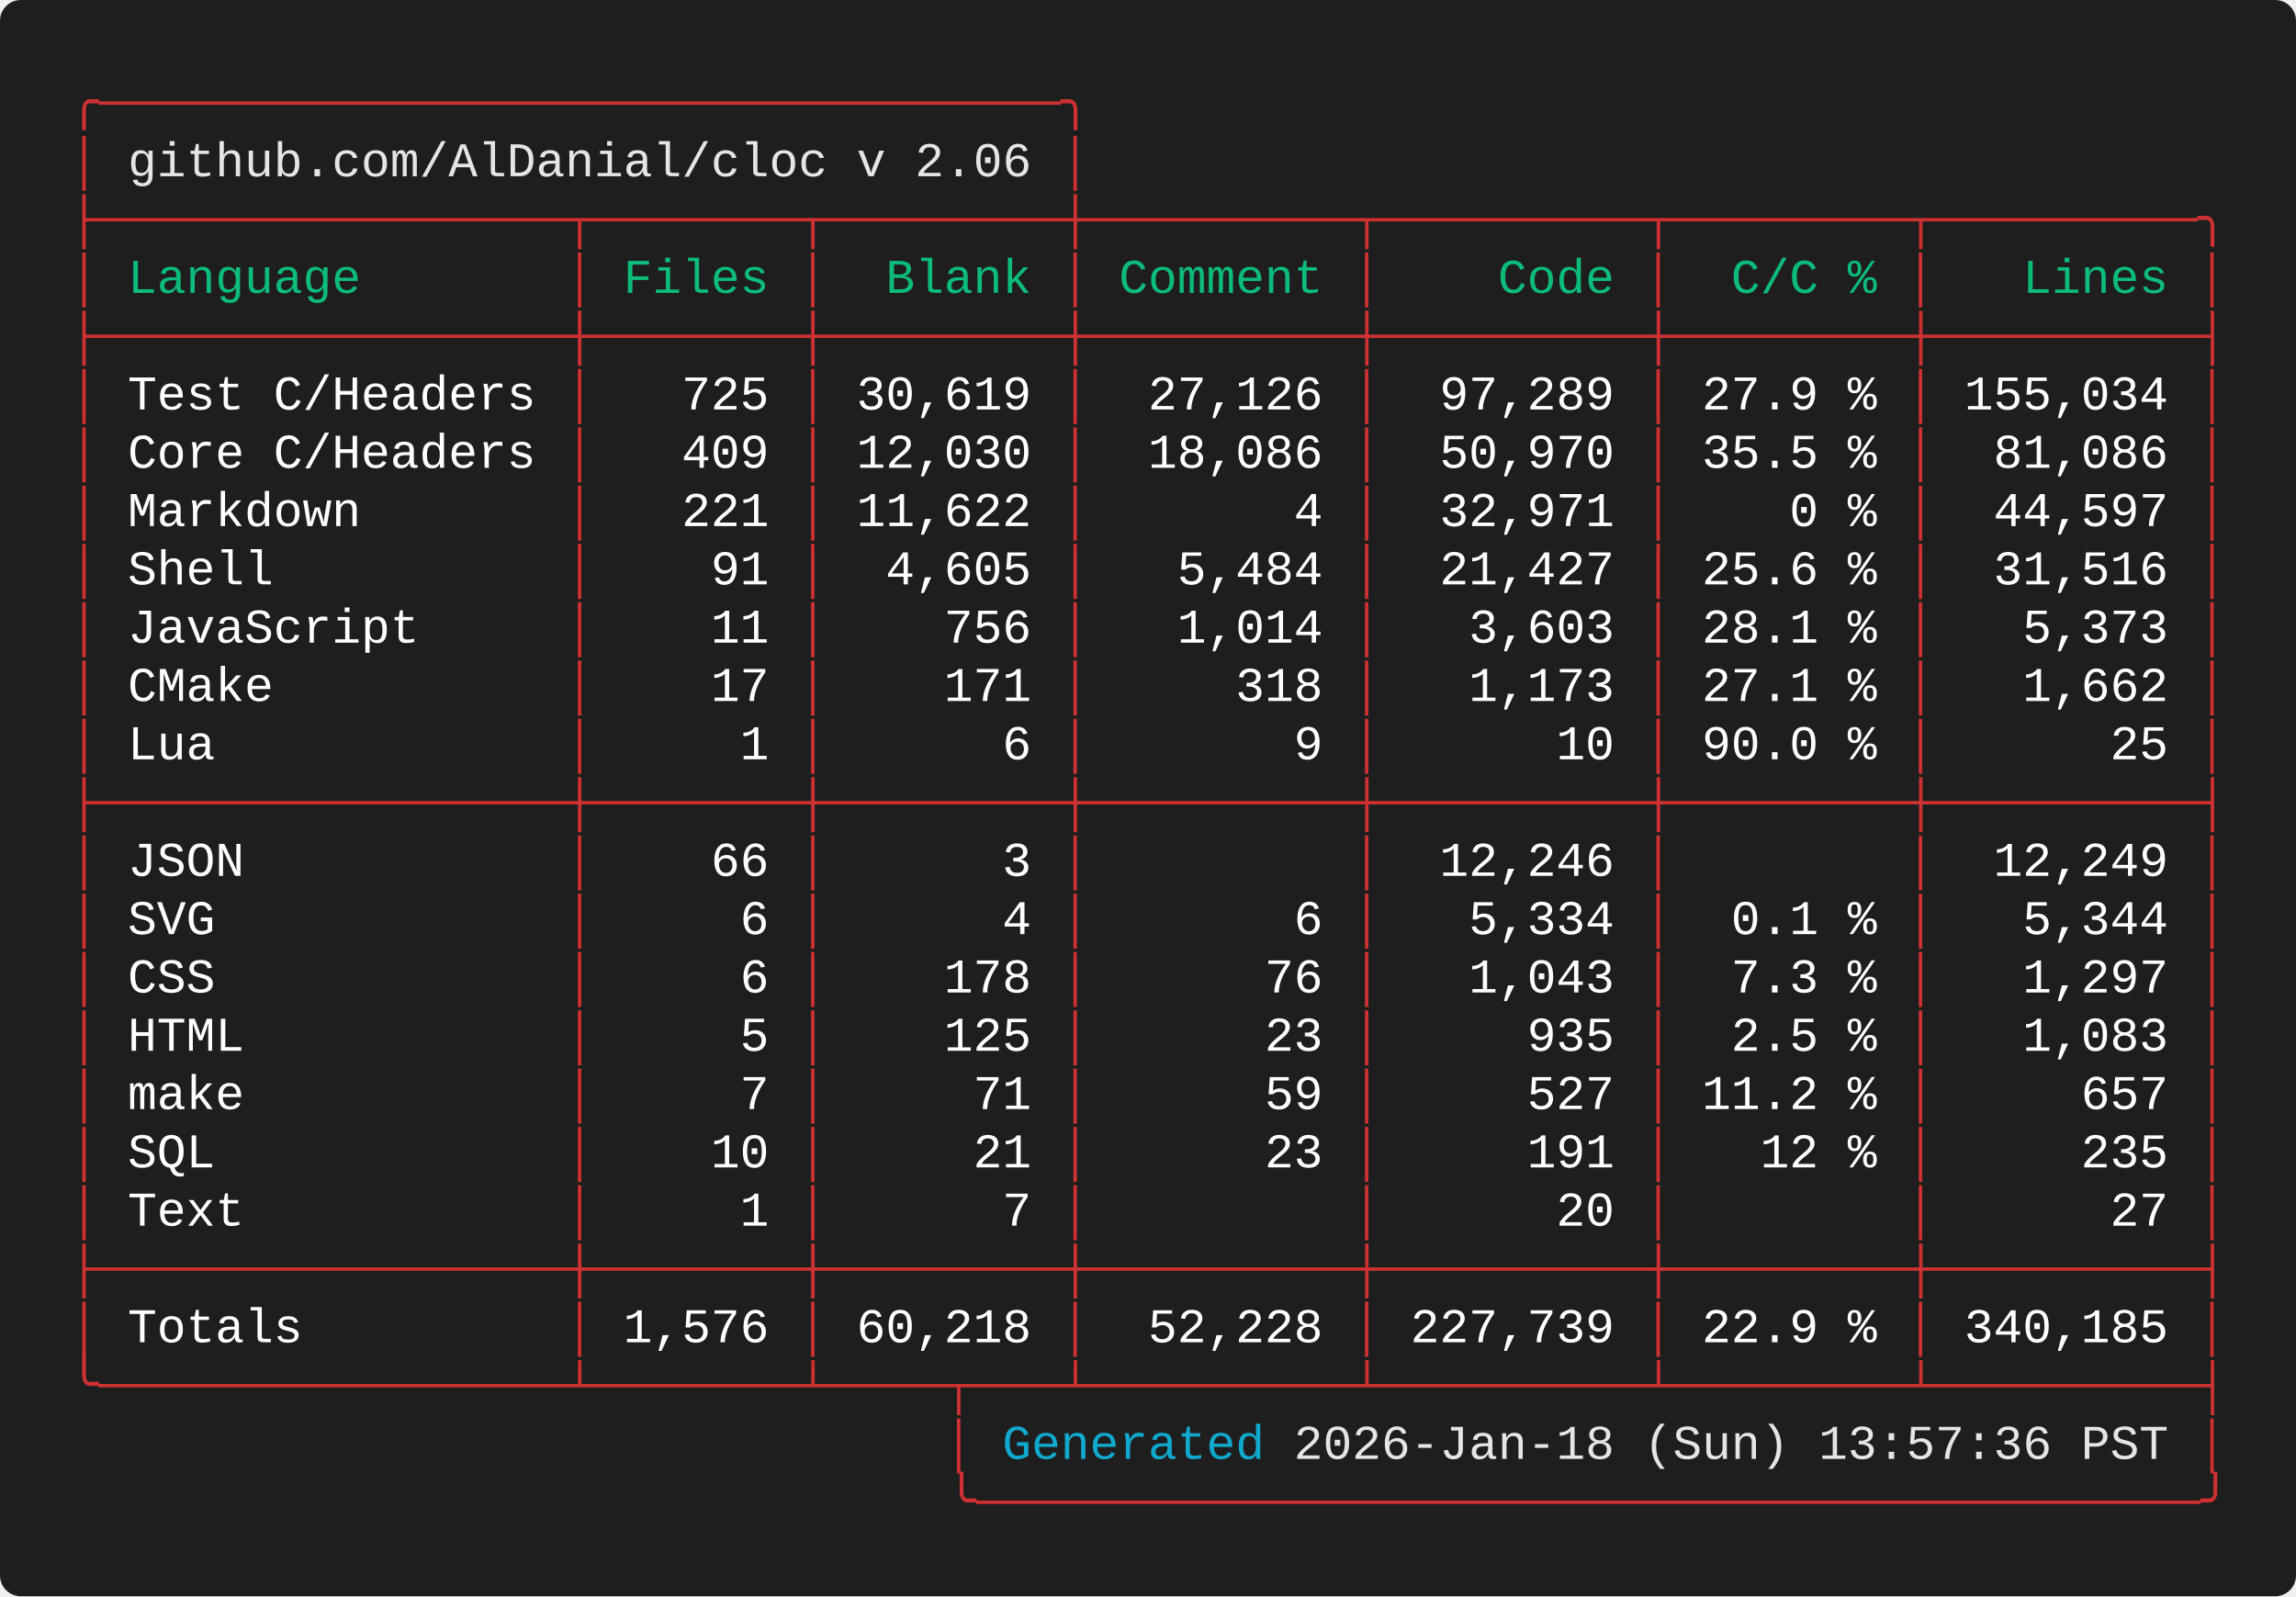
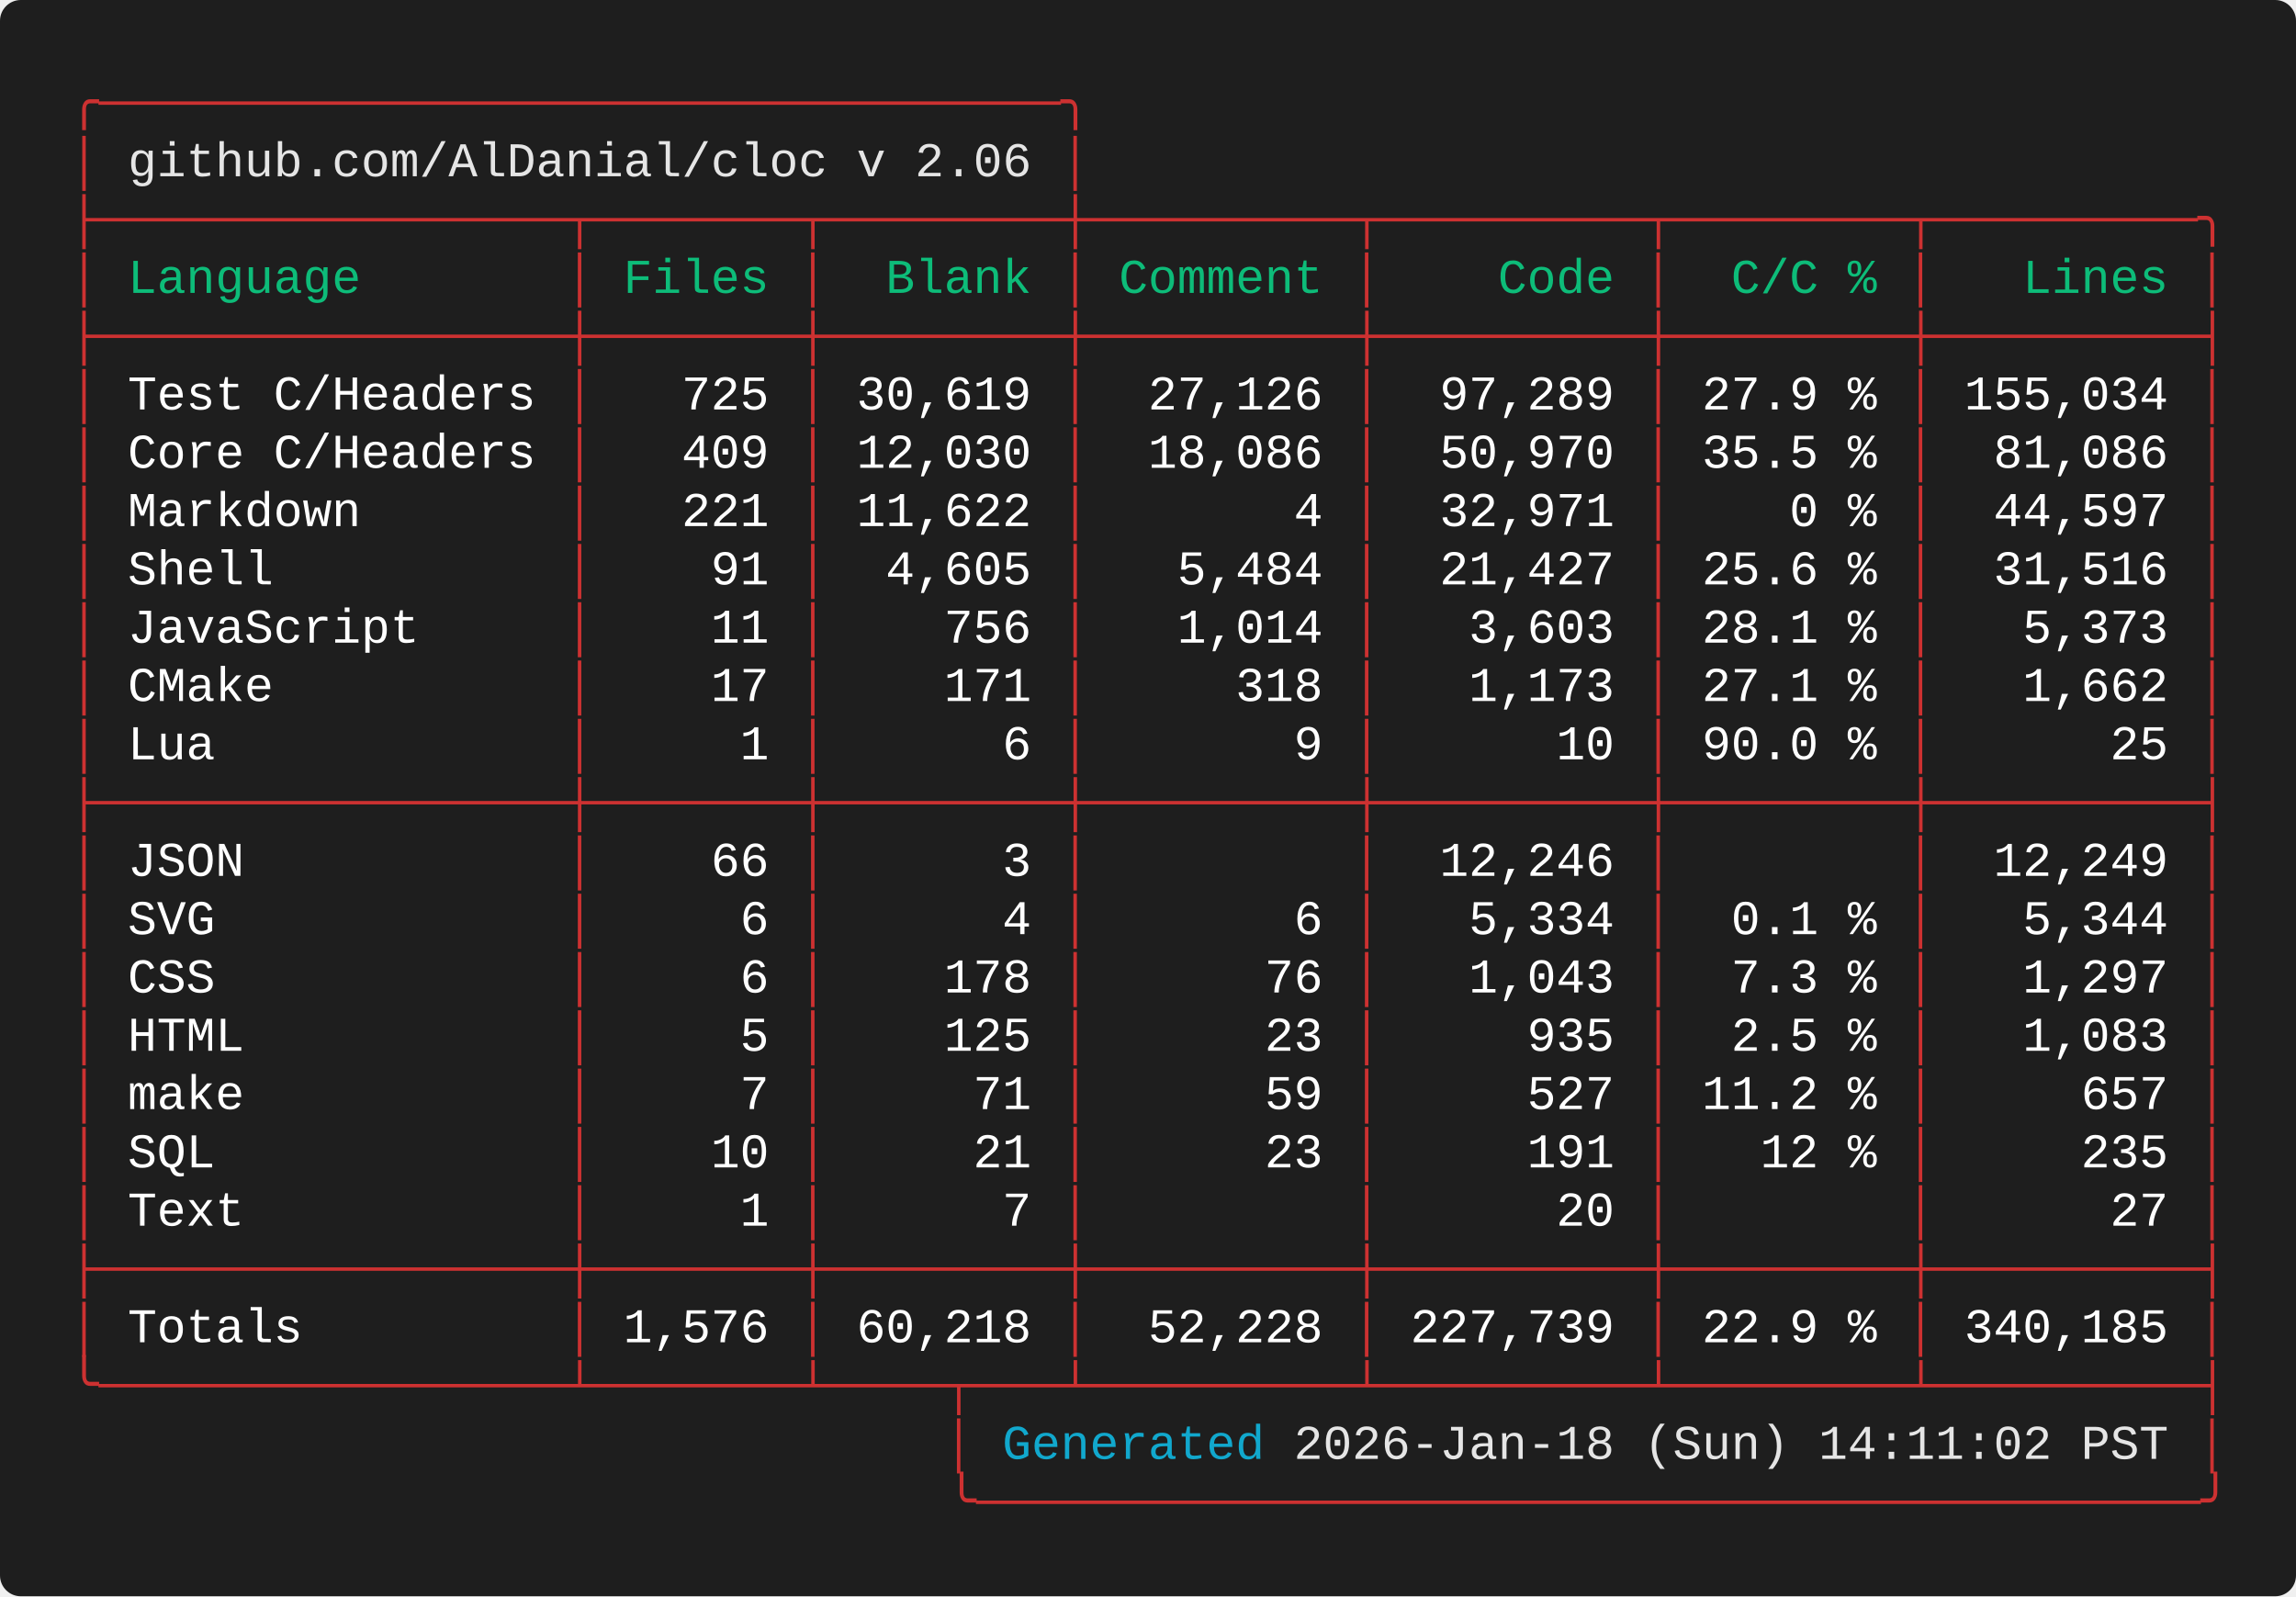
<svg xmlns="http://www.w3.org/2000/svg" width="661.60" height="460.00" viewBox="0 0 661.60 460.00">
  <defs>
    <style type="text/css">.terminal-text { font-family: 'Vanadium Mono Semi-Extended', 'Consolas', 'Monaco', 'Courier New', monospace; }</style>
  </defs>
  <rect width="100%" height="100%" fill="#1e1e1e" rx="6" />
  <text x="20.00" y="34.00" font-size="14" class="terminal-text" xml:space="preserve" textLength="294.00" lengthAdjust="spacingAndGlyphs" fill="#cd3131">╭─────────────────────────────────╮</text>
  <text x="20.00" y="50.80" font-size="14" class="terminal-text" xml:space="preserve" textLength="16.80" lengthAdjust="spacingAndGlyphs" fill="#cd3131">│ </text>
  <text x="36.80" y="50.80" font-size="14" class="terminal-text" xml:space="preserve" textLength="260.40" lengthAdjust="spacingAndGlyphs" fill="#e5e5e5">github.com/AlDanial/cloc v 2.06</text>
  <text x="297.20" y="50.80" font-size="14" class="terminal-text" xml:space="preserve" textLength="8.40" lengthAdjust="spacingAndGlyphs" fill="#ffffff"> </text>
  <text x="305.60" y="50.80" font-size="14" class="terminal-text" xml:space="preserve" textLength="8.40" lengthAdjust="spacingAndGlyphs" fill="#cd3131">│</text>
  <text x="20.00" y="67.60" font-size="14" class="terminal-text" xml:space="preserve" textLength="621.60" lengthAdjust="spacingAndGlyphs" fill="#cd3131">├────────────────┬───────┬────────┼─────────┬─────────┬────────┬─────────╮</text>
  <text x="20.00" y="84.40" font-size="14" class="terminal-text" xml:space="preserve" textLength="8.40" lengthAdjust="spacingAndGlyphs" fill="#cd3131">│</text>
  <text x="28.40" y="84.40" font-size="14" class="terminal-text" xml:space="preserve" textLength="134.40" lengthAdjust="spacingAndGlyphs" fill="#0dbc79"> Language       </text>
  <text x="162.80" y="84.40" font-size="14" class="terminal-text" xml:space="preserve" textLength="8.40" lengthAdjust="spacingAndGlyphs" fill="#cd3131">│</text>
  <text x="171.20" y="84.40" font-size="14" class="terminal-text" xml:space="preserve" textLength="58.80" lengthAdjust="spacingAndGlyphs" fill="#0dbc79"> Files </text>
  <text x="230.00" y="84.40" font-size="14" class="terminal-text" xml:space="preserve" textLength="8.40" lengthAdjust="spacingAndGlyphs" fill="#cd3131">│</text>
  <text x="238.40" y="84.40" font-size="14" class="terminal-text" xml:space="preserve" textLength="67.20" lengthAdjust="spacingAndGlyphs" fill="#0dbc79">  Blank </text>
  <text x="305.60" y="84.40" font-size="14" class="terminal-text" xml:space="preserve" textLength="8.40" lengthAdjust="spacingAndGlyphs" fill="#cd3131">│</text>
  <text x="314.00" y="84.40" font-size="14" class="terminal-text" xml:space="preserve" textLength="75.60" lengthAdjust="spacingAndGlyphs" fill="#0dbc79"> Comment </text>
  <text x="389.60" y="84.40" font-size="14" class="terminal-text" xml:space="preserve" textLength="8.40" lengthAdjust="spacingAndGlyphs" fill="#cd3131">│</text>
  <text x="398.00" y="84.40" font-size="14" class="terminal-text" xml:space="preserve" textLength="75.60" lengthAdjust="spacingAndGlyphs" fill="#0dbc79">    Code </text>
  <text x="473.60" y="84.40" font-size="14" class="terminal-text" xml:space="preserve" textLength="8.40" lengthAdjust="spacingAndGlyphs" fill="#cd3131">│</text>
  <text x="482.00" y="84.40" font-size="14" class="terminal-text" xml:space="preserve" textLength="67.20" lengthAdjust="spacingAndGlyphs" fill="#0dbc79">  C/C % </text>
  <text x="549.20" y="84.40" font-size="14" class="terminal-text" xml:space="preserve" textLength="8.40" lengthAdjust="spacingAndGlyphs" fill="#cd3131">│</text>
  <text x="557.60" y="84.40" font-size="14" class="terminal-text" xml:space="preserve" textLength="75.60" lengthAdjust="spacingAndGlyphs" fill="#0dbc79">   Lines </text>
  <text x="633.20" y="84.40" font-size="14" class="terminal-text" xml:space="preserve" textLength="8.40" lengthAdjust="spacingAndGlyphs" fill="#cd3131">│</text>
  <text x="20.00" y="101.20" font-size="14" class="terminal-text" xml:space="preserve" textLength="621.60" lengthAdjust="spacingAndGlyphs" fill="#cd3131">├────────────────┼───────┼────────┼─────────┼─────────┼────────┼─────────┤</text>
  <text x="20.00" y="118.00" font-size="14" class="terminal-text" xml:space="preserve" textLength="8.40" lengthAdjust="spacingAndGlyphs" fill="#cd3131">│</text>
  <text x="28.40" y="118.00" font-size="14" class="terminal-text" xml:space="preserve" textLength="134.40" lengthAdjust="spacingAndGlyphs" fill="#ffffff"> Test C/Headers </text>
  <text x="162.80" y="118.00" font-size="14" class="terminal-text" xml:space="preserve" textLength="8.40" lengthAdjust="spacingAndGlyphs" fill="#cd3131">│</text>
  <text x="171.20" y="118.00" font-size="14" class="terminal-text" xml:space="preserve" textLength="58.80" lengthAdjust="spacingAndGlyphs" fill="#ffffff">   725 </text>
  <text x="230.00" y="118.00" font-size="14" class="terminal-text" xml:space="preserve" textLength="8.40" lengthAdjust="spacingAndGlyphs" fill="#cd3131">│</text>
  <text x="238.40" y="118.00" font-size="14" class="terminal-text" xml:space="preserve" textLength="67.20" lengthAdjust="spacingAndGlyphs" fill="#ffffff"> 30,619 </text>
  <text x="305.60" y="118.00" font-size="14" class="terminal-text" xml:space="preserve" textLength="8.40" lengthAdjust="spacingAndGlyphs" fill="#cd3131">│</text>
  <text x="314.00" y="118.00" font-size="14" class="terminal-text" xml:space="preserve" textLength="75.60" lengthAdjust="spacingAndGlyphs" fill="#ffffff">  27,126 </text>
  <text x="389.60" y="118.00" font-size="14" class="terminal-text" xml:space="preserve" textLength="8.40" lengthAdjust="spacingAndGlyphs" fill="#cd3131">│</text>
  <text x="398.00" y="118.00" font-size="14" class="terminal-text" xml:space="preserve" textLength="75.60" lengthAdjust="spacingAndGlyphs" fill="#ffffff">  97,289 </text>
  <text x="473.60" y="118.00" font-size="14" class="terminal-text" xml:space="preserve" textLength="8.40" lengthAdjust="spacingAndGlyphs" fill="#cd3131">│</text>
  <text x="482.00" y="118.00" font-size="14" class="terminal-text" xml:space="preserve" textLength="67.20" lengthAdjust="spacingAndGlyphs" fill="#ffffff"> 27.9 % </text>
  <text x="549.20" y="118.00" font-size="14" class="terminal-text" xml:space="preserve" textLength="8.40" lengthAdjust="spacingAndGlyphs" fill="#cd3131">│</text>
  <text x="557.60" y="118.00" font-size="14" class="terminal-text" xml:space="preserve" textLength="75.60" lengthAdjust="spacingAndGlyphs" fill="#ffffff"> 155,034 </text>
  <text x="633.20" y="118.00" font-size="14" class="terminal-text" xml:space="preserve" textLength="8.40" lengthAdjust="spacingAndGlyphs" fill="#cd3131">│</text>
  <text x="20.00" y="134.80" font-size="14" class="terminal-text" xml:space="preserve" textLength="8.40" lengthAdjust="spacingAndGlyphs" fill="#cd3131">│</text>
  <text x="28.40" y="134.80" font-size="14" class="terminal-text" xml:space="preserve" textLength="134.40" lengthAdjust="spacingAndGlyphs" fill="#ffffff"> Core C/Headers </text>
  <text x="162.80" y="134.80" font-size="14" class="terminal-text" xml:space="preserve" textLength="8.40" lengthAdjust="spacingAndGlyphs" fill="#cd3131">│</text>
  <text x="171.20" y="134.80" font-size="14" class="terminal-text" xml:space="preserve" textLength="58.80" lengthAdjust="spacingAndGlyphs" fill="#ffffff">   409 </text>
  <text x="230.00" y="134.80" font-size="14" class="terminal-text" xml:space="preserve" textLength="8.40" lengthAdjust="spacingAndGlyphs" fill="#cd3131">│</text>
  <text x="238.40" y="134.80" font-size="14" class="terminal-text" xml:space="preserve" textLength="67.20" lengthAdjust="spacingAndGlyphs" fill="#ffffff"> 12,030 </text>
  <text x="305.60" y="134.80" font-size="14" class="terminal-text" xml:space="preserve" textLength="8.40" lengthAdjust="spacingAndGlyphs" fill="#cd3131">│</text>
  <text x="314.00" y="134.80" font-size="14" class="terminal-text" xml:space="preserve" textLength="75.60" lengthAdjust="spacingAndGlyphs" fill="#ffffff">  18,086 </text>
  <text x="389.60" y="134.80" font-size="14" class="terminal-text" xml:space="preserve" textLength="8.40" lengthAdjust="spacingAndGlyphs" fill="#cd3131">│</text>
  <text x="398.00" y="134.80" font-size="14" class="terminal-text" xml:space="preserve" textLength="75.60" lengthAdjust="spacingAndGlyphs" fill="#ffffff">  50,970 </text>
  <text x="473.60" y="134.80" font-size="14" class="terminal-text" xml:space="preserve" textLength="8.40" lengthAdjust="spacingAndGlyphs" fill="#cd3131">│</text>
  <text x="482.00" y="134.80" font-size="14" class="terminal-text" xml:space="preserve" textLength="67.20" lengthAdjust="spacingAndGlyphs" fill="#ffffff"> 35.5 % </text>
  <text x="549.20" y="134.80" font-size="14" class="terminal-text" xml:space="preserve" textLength="8.40" lengthAdjust="spacingAndGlyphs" fill="#cd3131">│</text>
  <text x="557.60" y="134.80" font-size="14" class="terminal-text" xml:space="preserve" textLength="75.60" lengthAdjust="spacingAndGlyphs" fill="#ffffff">  81,086 </text>
  <text x="633.20" y="134.80" font-size="14" class="terminal-text" xml:space="preserve" textLength="8.40" lengthAdjust="spacingAndGlyphs" fill="#cd3131">│</text>
  <text x="20.00" y="151.60" font-size="14" class="terminal-text" xml:space="preserve" textLength="8.40" lengthAdjust="spacingAndGlyphs" fill="#cd3131">│</text>
  <text x="28.40" y="151.60" font-size="14" class="terminal-text" xml:space="preserve" textLength="134.40" lengthAdjust="spacingAndGlyphs" fill="#ffffff"> Markdown       </text>
  <text x="162.80" y="151.60" font-size="14" class="terminal-text" xml:space="preserve" textLength="8.40" lengthAdjust="spacingAndGlyphs" fill="#cd3131">│</text>
  <text x="171.20" y="151.60" font-size="14" class="terminal-text" xml:space="preserve" textLength="58.80" lengthAdjust="spacingAndGlyphs" fill="#ffffff">   221 </text>
  <text x="230.00" y="151.60" font-size="14" class="terminal-text" xml:space="preserve" textLength="8.40" lengthAdjust="spacingAndGlyphs" fill="#cd3131">│</text>
  <text x="238.40" y="151.60" font-size="14" class="terminal-text" xml:space="preserve" textLength="67.20" lengthAdjust="spacingAndGlyphs" fill="#ffffff"> 11,622 </text>
  <text x="305.60" y="151.60" font-size="14" class="terminal-text" xml:space="preserve" textLength="8.40" lengthAdjust="spacingAndGlyphs" fill="#cd3131">│</text>
  <text x="314.00" y="151.60" font-size="14" class="terminal-text" xml:space="preserve" textLength="75.60" lengthAdjust="spacingAndGlyphs" fill="#ffffff">       4 </text>
  <text x="389.60" y="151.60" font-size="14" class="terminal-text" xml:space="preserve" textLength="8.40" lengthAdjust="spacingAndGlyphs" fill="#cd3131">│</text>
  <text x="398.00" y="151.60" font-size="14" class="terminal-text" xml:space="preserve" textLength="75.60" lengthAdjust="spacingAndGlyphs" fill="#ffffff">  32,971 </text>
  <text x="473.60" y="151.60" font-size="14" class="terminal-text" xml:space="preserve" textLength="8.40" lengthAdjust="spacingAndGlyphs" fill="#cd3131">│</text>
  <text x="482.00" y="151.60" font-size="14" class="terminal-text" xml:space="preserve" textLength="67.20" lengthAdjust="spacingAndGlyphs" fill="#ffffff">    0 % </text>
  <text x="549.20" y="151.60" font-size="14" class="terminal-text" xml:space="preserve" textLength="8.40" lengthAdjust="spacingAndGlyphs" fill="#cd3131">│</text>
  <text x="557.60" y="151.60" font-size="14" class="terminal-text" xml:space="preserve" textLength="75.60" lengthAdjust="spacingAndGlyphs" fill="#ffffff">  44,597 </text>
  <text x="633.20" y="151.60" font-size="14" class="terminal-text" xml:space="preserve" textLength="8.40" lengthAdjust="spacingAndGlyphs" fill="#cd3131">│</text>
  <text x="20.00" y="168.40" font-size="14" class="terminal-text" xml:space="preserve" textLength="8.40" lengthAdjust="spacingAndGlyphs" fill="#cd3131">│</text>
  <text x="28.40" y="168.40" font-size="14" class="terminal-text" xml:space="preserve" textLength="134.40" lengthAdjust="spacingAndGlyphs" fill="#ffffff"> Shell          </text>
  <text x="162.80" y="168.40" font-size="14" class="terminal-text" xml:space="preserve" textLength="8.40" lengthAdjust="spacingAndGlyphs" fill="#cd3131">│</text>
  <text x="171.20" y="168.40" font-size="14" class="terminal-text" xml:space="preserve" textLength="58.80" lengthAdjust="spacingAndGlyphs" fill="#ffffff">    91 </text>
  <text x="230.00" y="168.40" font-size="14" class="terminal-text" xml:space="preserve" textLength="8.40" lengthAdjust="spacingAndGlyphs" fill="#cd3131">│</text>
  <text x="238.40" y="168.40" font-size="14" class="terminal-text" xml:space="preserve" textLength="67.20" lengthAdjust="spacingAndGlyphs" fill="#ffffff">  4,605 </text>
  <text x="305.60" y="168.40" font-size="14" class="terminal-text" xml:space="preserve" textLength="8.40" lengthAdjust="spacingAndGlyphs" fill="#cd3131">│</text>
  <text x="314.00" y="168.40" font-size="14" class="terminal-text" xml:space="preserve" textLength="75.60" lengthAdjust="spacingAndGlyphs" fill="#ffffff">   5,484 </text>
  <text x="389.60" y="168.40" font-size="14" class="terminal-text" xml:space="preserve" textLength="8.40" lengthAdjust="spacingAndGlyphs" fill="#cd3131">│</text>
  <text x="398.00" y="168.40" font-size="14" class="terminal-text" xml:space="preserve" textLength="75.60" lengthAdjust="spacingAndGlyphs" fill="#ffffff">  21,427 </text>
  <text x="473.60" y="168.40" font-size="14" class="terminal-text" xml:space="preserve" textLength="8.40" lengthAdjust="spacingAndGlyphs" fill="#cd3131">│</text>
  <text x="482.00" y="168.40" font-size="14" class="terminal-text" xml:space="preserve" textLength="67.20" lengthAdjust="spacingAndGlyphs" fill="#ffffff"> 25.6 % </text>
  <text x="549.20" y="168.40" font-size="14" class="terminal-text" xml:space="preserve" textLength="8.40" lengthAdjust="spacingAndGlyphs" fill="#cd3131">│</text>
  <text x="557.60" y="168.40" font-size="14" class="terminal-text" xml:space="preserve" textLength="75.60" lengthAdjust="spacingAndGlyphs" fill="#ffffff">  31,516 </text>
  <text x="633.20" y="168.40" font-size="14" class="terminal-text" xml:space="preserve" textLength="8.40" lengthAdjust="spacingAndGlyphs" fill="#cd3131">│</text>
  <text x="20.00" y="185.20" font-size="14" class="terminal-text" xml:space="preserve" textLength="8.40" lengthAdjust="spacingAndGlyphs" fill="#cd3131">│</text>
  <text x="28.40" y="185.20" font-size="14" class="terminal-text" xml:space="preserve" textLength="134.40" lengthAdjust="spacingAndGlyphs" fill="#ffffff"> JavaScript     </text>
  <text x="162.80" y="185.20" font-size="14" class="terminal-text" xml:space="preserve" textLength="8.40" lengthAdjust="spacingAndGlyphs" fill="#cd3131">│</text>
  <text x="171.20" y="185.20" font-size="14" class="terminal-text" xml:space="preserve" textLength="58.80" lengthAdjust="spacingAndGlyphs" fill="#ffffff">    11 </text>
  <text x="230.00" y="185.20" font-size="14" class="terminal-text" xml:space="preserve" textLength="8.40" lengthAdjust="spacingAndGlyphs" fill="#cd3131">│</text>
  <text x="238.40" y="185.20" font-size="14" class="terminal-text" xml:space="preserve" textLength="67.20" lengthAdjust="spacingAndGlyphs" fill="#ffffff">    756 </text>
  <text x="305.60" y="185.20" font-size="14" class="terminal-text" xml:space="preserve" textLength="8.40" lengthAdjust="spacingAndGlyphs" fill="#cd3131">│</text>
  <text x="314.00" y="185.20" font-size="14" class="terminal-text" xml:space="preserve" textLength="75.60" lengthAdjust="spacingAndGlyphs" fill="#ffffff">   1,014 </text>
  <text x="389.60" y="185.20" font-size="14" class="terminal-text" xml:space="preserve" textLength="8.40" lengthAdjust="spacingAndGlyphs" fill="#cd3131">│</text>
  <text x="398.00" y="185.20" font-size="14" class="terminal-text" xml:space="preserve" textLength="75.60" lengthAdjust="spacingAndGlyphs" fill="#ffffff">   3,603 </text>
  <text x="473.60" y="185.20" font-size="14" class="terminal-text" xml:space="preserve" textLength="8.40" lengthAdjust="spacingAndGlyphs" fill="#cd3131">│</text>
  <text x="482.00" y="185.20" font-size="14" class="terminal-text" xml:space="preserve" textLength="67.20" lengthAdjust="spacingAndGlyphs" fill="#ffffff"> 28.1 % </text>
  <text x="549.20" y="185.20" font-size="14" class="terminal-text" xml:space="preserve" textLength="8.40" lengthAdjust="spacingAndGlyphs" fill="#cd3131">│</text>
  <text x="557.60" y="185.20" font-size="14" class="terminal-text" xml:space="preserve" textLength="75.60" lengthAdjust="spacingAndGlyphs" fill="#ffffff">   5,373 </text>
  <text x="633.20" y="185.20" font-size="14" class="terminal-text" xml:space="preserve" textLength="8.40" lengthAdjust="spacingAndGlyphs" fill="#cd3131">│</text>
  <text x="20.00" y="202.00" font-size="14" class="terminal-text" xml:space="preserve" textLength="8.40" lengthAdjust="spacingAndGlyphs" fill="#cd3131">│</text>
  <text x="28.40" y="202.00" font-size="14" class="terminal-text" xml:space="preserve" textLength="134.40" lengthAdjust="spacingAndGlyphs" fill="#ffffff"> CMake          </text>
  <text x="162.80" y="202.00" font-size="14" class="terminal-text" xml:space="preserve" textLength="8.40" lengthAdjust="spacingAndGlyphs" fill="#cd3131">│</text>
  <text x="171.20" y="202.00" font-size="14" class="terminal-text" xml:space="preserve" textLength="58.80" lengthAdjust="spacingAndGlyphs" fill="#ffffff">    17 </text>
  <text x="230.00" y="202.00" font-size="14" class="terminal-text" xml:space="preserve" textLength="8.40" lengthAdjust="spacingAndGlyphs" fill="#cd3131">│</text>
  <text x="238.40" y="202.00" font-size="14" class="terminal-text" xml:space="preserve" textLength="67.20" lengthAdjust="spacingAndGlyphs" fill="#ffffff">    171 </text>
  <text x="305.60" y="202.00" font-size="14" class="terminal-text" xml:space="preserve" textLength="8.40" lengthAdjust="spacingAndGlyphs" fill="#cd3131">│</text>
  <text x="314.00" y="202.00" font-size="14" class="terminal-text" xml:space="preserve" textLength="75.60" lengthAdjust="spacingAndGlyphs" fill="#ffffff">     318 </text>
  <text x="389.60" y="202.00" font-size="14" class="terminal-text" xml:space="preserve" textLength="8.40" lengthAdjust="spacingAndGlyphs" fill="#cd3131">│</text>
  <text x="398.00" y="202.00" font-size="14" class="terminal-text" xml:space="preserve" textLength="75.60" lengthAdjust="spacingAndGlyphs" fill="#ffffff">   1,173 </text>
  <text x="473.60" y="202.00" font-size="14" class="terminal-text" xml:space="preserve" textLength="8.40" lengthAdjust="spacingAndGlyphs" fill="#cd3131">│</text>
  <text x="482.00" y="202.00" font-size="14" class="terminal-text" xml:space="preserve" textLength="67.20" lengthAdjust="spacingAndGlyphs" fill="#ffffff"> 27.1 % </text>
  <text x="549.20" y="202.00" font-size="14" class="terminal-text" xml:space="preserve" textLength="8.40" lengthAdjust="spacingAndGlyphs" fill="#cd3131">│</text>
  <text x="557.60" y="202.00" font-size="14" class="terminal-text" xml:space="preserve" textLength="75.60" lengthAdjust="spacingAndGlyphs" fill="#ffffff">   1,662 </text>
  <text x="633.20" y="202.00" font-size="14" class="terminal-text" xml:space="preserve" textLength="8.40" lengthAdjust="spacingAndGlyphs" fill="#cd3131">│</text>
  <text x="20.00" y="218.80" font-size="14" class="terminal-text" xml:space="preserve" textLength="8.40" lengthAdjust="spacingAndGlyphs" fill="#cd3131">│</text>
  <text x="28.40" y="218.80" font-size="14" class="terminal-text" xml:space="preserve" textLength="134.40" lengthAdjust="spacingAndGlyphs" fill="#ffffff"> Lua            </text>
  <text x="162.80" y="218.80" font-size="14" class="terminal-text" xml:space="preserve" textLength="8.40" lengthAdjust="spacingAndGlyphs" fill="#cd3131">│</text>
  <text x="171.20" y="218.80" font-size="14" class="terminal-text" xml:space="preserve" textLength="58.80" lengthAdjust="spacingAndGlyphs" fill="#ffffff">     1 </text>
  <text x="230.00" y="218.80" font-size="14" class="terminal-text" xml:space="preserve" textLength="8.40" lengthAdjust="spacingAndGlyphs" fill="#cd3131">│</text>
  <text x="238.40" y="218.80" font-size="14" class="terminal-text" xml:space="preserve" textLength="67.20" lengthAdjust="spacingAndGlyphs" fill="#ffffff">      6 </text>
  <text x="305.60" y="218.80" font-size="14" class="terminal-text" xml:space="preserve" textLength="8.40" lengthAdjust="spacingAndGlyphs" fill="#cd3131">│</text>
  <text x="314.00" y="218.80" font-size="14" class="terminal-text" xml:space="preserve" textLength="75.60" lengthAdjust="spacingAndGlyphs" fill="#ffffff">       9 </text>
  <text x="389.60" y="218.80" font-size="14" class="terminal-text" xml:space="preserve" textLength="8.40" lengthAdjust="spacingAndGlyphs" fill="#cd3131">│</text>
  <text x="398.00" y="218.80" font-size="14" class="terminal-text" xml:space="preserve" textLength="75.60" lengthAdjust="spacingAndGlyphs" fill="#ffffff">      10 </text>
  <text x="473.60" y="218.80" font-size="14" class="terminal-text" xml:space="preserve" textLength="8.40" lengthAdjust="spacingAndGlyphs" fill="#cd3131">│</text>
  <text x="482.00" y="218.80" font-size="14" class="terminal-text" xml:space="preserve" textLength="67.20" lengthAdjust="spacingAndGlyphs" fill="#ffffff"> 90.0 % </text>
  <text x="549.20" y="218.80" font-size="14" class="terminal-text" xml:space="preserve" textLength="8.40" lengthAdjust="spacingAndGlyphs" fill="#cd3131">│</text>
  <text x="557.60" y="218.80" font-size="14" class="terminal-text" xml:space="preserve" textLength="75.60" lengthAdjust="spacingAndGlyphs" fill="#ffffff">      25 </text>
  <text x="633.20" y="218.80" font-size="14" class="terminal-text" xml:space="preserve" textLength="8.40" lengthAdjust="spacingAndGlyphs" fill="#cd3131">│</text>
  <text x="20.00" y="235.60" font-size="14" class="terminal-text" xml:space="preserve" textLength="621.60" lengthAdjust="spacingAndGlyphs" fill="#cd3131">├────────────────┼───────┼────────┼─────────┼─────────┼────────┼─────────┤</text>
  <text x="20.00" y="252.40" font-size="14" class="terminal-text" xml:space="preserve" textLength="8.40" lengthAdjust="spacingAndGlyphs" fill="#cd3131">│</text>
  <text x="28.40" y="252.40" font-size="14" class="terminal-text" xml:space="preserve" textLength="134.40" lengthAdjust="spacingAndGlyphs" fill="#ffffff"> JSON           </text>
  <text x="162.80" y="252.40" font-size="14" class="terminal-text" xml:space="preserve" textLength="8.40" lengthAdjust="spacingAndGlyphs" fill="#cd3131">│</text>
  <text x="171.20" y="252.40" font-size="14" class="terminal-text" xml:space="preserve" textLength="58.80" lengthAdjust="spacingAndGlyphs" fill="#ffffff">    66 </text>
  <text x="230.00" y="252.40" font-size="14" class="terminal-text" xml:space="preserve" textLength="8.40" lengthAdjust="spacingAndGlyphs" fill="#cd3131">│</text>
  <text x="238.40" y="252.40" font-size="14" class="terminal-text" xml:space="preserve" textLength="67.20" lengthAdjust="spacingAndGlyphs" fill="#ffffff">      3 </text>
  <text x="305.60" y="252.40" font-size="14" class="terminal-text" xml:space="preserve" textLength="8.40" lengthAdjust="spacingAndGlyphs" fill="#cd3131">│</text>
  <text x="314.00" y="252.40" font-size="14" class="terminal-text" xml:space="preserve" textLength="75.60" lengthAdjust="spacingAndGlyphs" fill="#ffffff">         </text>
  <text x="389.60" y="252.40" font-size="14" class="terminal-text" xml:space="preserve" textLength="8.40" lengthAdjust="spacingAndGlyphs" fill="#cd3131">│</text>
  <text x="398.00" y="252.40" font-size="14" class="terminal-text" xml:space="preserve" textLength="75.60" lengthAdjust="spacingAndGlyphs" fill="#ffffff">  12,246 </text>
  <text x="473.60" y="252.40" font-size="14" class="terminal-text" xml:space="preserve" textLength="8.40" lengthAdjust="spacingAndGlyphs" fill="#cd3131">│</text>
  <text x="482.00" y="252.40" font-size="14" class="terminal-text" xml:space="preserve" textLength="67.20" lengthAdjust="spacingAndGlyphs" fill="#ffffff">        </text>
  <text x="549.20" y="252.40" font-size="14" class="terminal-text" xml:space="preserve" textLength="8.40" lengthAdjust="spacingAndGlyphs" fill="#cd3131">│</text>
  <text x="557.60" y="252.40" font-size="14" class="terminal-text" xml:space="preserve" textLength="75.60" lengthAdjust="spacingAndGlyphs" fill="#ffffff">  12,249 </text>
  <text x="633.20" y="252.40" font-size="14" class="terminal-text" xml:space="preserve" textLength="8.40" lengthAdjust="spacingAndGlyphs" fill="#cd3131">│</text>
  <text x="20.00" y="269.20" font-size="14" class="terminal-text" xml:space="preserve" textLength="8.40" lengthAdjust="spacingAndGlyphs" fill="#cd3131">│</text>
  <text x="28.40" y="269.20" font-size="14" class="terminal-text" xml:space="preserve" textLength="134.40" lengthAdjust="spacingAndGlyphs" fill="#ffffff"> SVG            </text>
  <text x="162.80" y="269.20" font-size="14" class="terminal-text" xml:space="preserve" textLength="8.40" lengthAdjust="spacingAndGlyphs" fill="#cd3131">│</text>
  <text x="171.20" y="269.20" font-size="14" class="terminal-text" xml:space="preserve" textLength="58.80" lengthAdjust="spacingAndGlyphs" fill="#ffffff">     6 </text>
  <text x="230.00" y="269.20" font-size="14" class="terminal-text" xml:space="preserve" textLength="8.40" lengthAdjust="spacingAndGlyphs" fill="#cd3131">│</text>
  <text x="238.40" y="269.20" font-size="14" class="terminal-text" xml:space="preserve" textLength="67.20" lengthAdjust="spacingAndGlyphs" fill="#ffffff">      4 </text>
  <text x="305.60" y="269.20" font-size="14" class="terminal-text" xml:space="preserve" textLength="8.40" lengthAdjust="spacingAndGlyphs" fill="#cd3131">│</text>
  <text x="314.00" y="269.20" font-size="14" class="terminal-text" xml:space="preserve" textLength="75.60" lengthAdjust="spacingAndGlyphs" fill="#ffffff">       6 </text>
  <text x="389.60" y="269.20" font-size="14" class="terminal-text" xml:space="preserve" textLength="8.40" lengthAdjust="spacingAndGlyphs" fill="#cd3131">│</text>
  <text x="398.00" y="269.20" font-size="14" class="terminal-text" xml:space="preserve" textLength="75.60" lengthAdjust="spacingAndGlyphs" fill="#ffffff">   5,334 </text>
  <text x="473.60" y="269.20" font-size="14" class="terminal-text" xml:space="preserve" textLength="8.40" lengthAdjust="spacingAndGlyphs" fill="#cd3131">│</text>
  <text x="482.00" y="269.20" font-size="14" class="terminal-text" xml:space="preserve" textLength="67.20" lengthAdjust="spacingAndGlyphs" fill="#ffffff">  0.1 % </text>
  <text x="549.20" y="269.20" font-size="14" class="terminal-text" xml:space="preserve" textLength="8.40" lengthAdjust="spacingAndGlyphs" fill="#cd3131">│</text>
  <text x="557.60" y="269.20" font-size="14" class="terminal-text" xml:space="preserve" textLength="75.60" lengthAdjust="spacingAndGlyphs" fill="#ffffff">   5,344 </text>
  <text x="633.20" y="269.20" font-size="14" class="terminal-text" xml:space="preserve" textLength="8.40" lengthAdjust="spacingAndGlyphs" fill="#cd3131">│</text>
  <text x="20.00" y="286.00" font-size="14" class="terminal-text" xml:space="preserve" textLength="8.40" lengthAdjust="spacingAndGlyphs" fill="#cd3131">│</text>
  <text x="28.40" y="286.00" font-size="14" class="terminal-text" xml:space="preserve" textLength="134.40" lengthAdjust="spacingAndGlyphs" fill="#ffffff"> CSS            </text>
  <text x="162.80" y="286.00" font-size="14" class="terminal-text" xml:space="preserve" textLength="8.40" lengthAdjust="spacingAndGlyphs" fill="#cd3131">│</text>
  <text x="171.20" y="286.00" font-size="14" class="terminal-text" xml:space="preserve" textLength="58.80" lengthAdjust="spacingAndGlyphs" fill="#ffffff">     6 </text>
  <text x="230.00" y="286.00" font-size="14" class="terminal-text" xml:space="preserve" textLength="8.40" lengthAdjust="spacingAndGlyphs" fill="#cd3131">│</text>
  <text x="238.40" y="286.00" font-size="14" class="terminal-text" xml:space="preserve" textLength="67.20" lengthAdjust="spacingAndGlyphs" fill="#ffffff">    178 </text>
  <text x="305.60" y="286.00" font-size="14" class="terminal-text" xml:space="preserve" textLength="8.40" lengthAdjust="spacingAndGlyphs" fill="#cd3131">│</text>
  <text x="314.00" y="286.00" font-size="14" class="terminal-text" xml:space="preserve" textLength="75.60" lengthAdjust="spacingAndGlyphs" fill="#ffffff">      76 </text>
  <text x="389.60" y="286.00" font-size="14" class="terminal-text" xml:space="preserve" textLength="8.40" lengthAdjust="spacingAndGlyphs" fill="#cd3131">│</text>
  <text x="398.00" y="286.00" font-size="14" class="terminal-text" xml:space="preserve" textLength="75.60" lengthAdjust="spacingAndGlyphs" fill="#ffffff">   1,043 </text>
  <text x="473.60" y="286.00" font-size="14" class="terminal-text" xml:space="preserve" textLength="8.40" lengthAdjust="spacingAndGlyphs" fill="#cd3131">│</text>
  <text x="482.00" y="286.00" font-size="14" class="terminal-text" xml:space="preserve" textLength="67.20" lengthAdjust="spacingAndGlyphs" fill="#ffffff">  7.3 % </text>
  <text x="549.20" y="286.00" font-size="14" class="terminal-text" xml:space="preserve" textLength="8.40" lengthAdjust="spacingAndGlyphs" fill="#cd3131">│</text>
  <text x="557.60" y="286.00" font-size="14" class="terminal-text" xml:space="preserve" textLength="75.60" lengthAdjust="spacingAndGlyphs" fill="#ffffff">   1,297 </text>
  <text x="633.20" y="286.00" font-size="14" class="terminal-text" xml:space="preserve" textLength="8.40" lengthAdjust="spacingAndGlyphs" fill="#cd3131">│</text>
  <text x="20.00" y="302.80" font-size="14" class="terminal-text" xml:space="preserve" textLength="8.40" lengthAdjust="spacingAndGlyphs" fill="#cd3131">│</text>
  <text x="28.40" y="302.80" font-size="14" class="terminal-text" xml:space="preserve" textLength="134.40" lengthAdjust="spacingAndGlyphs" fill="#ffffff"> HTML           </text>
  <text x="162.80" y="302.80" font-size="14" class="terminal-text" xml:space="preserve" textLength="8.40" lengthAdjust="spacingAndGlyphs" fill="#cd3131">│</text>
  <text x="171.20" y="302.80" font-size="14" class="terminal-text" xml:space="preserve" textLength="58.80" lengthAdjust="spacingAndGlyphs" fill="#ffffff">     5 </text>
  <text x="230.00" y="302.80" font-size="14" class="terminal-text" xml:space="preserve" textLength="8.40" lengthAdjust="spacingAndGlyphs" fill="#cd3131">│</text>
  <text x="238.40" y="302.80" font-size="14" class="terminal-text" xml:space="preserve" textLength="67.20" lengthAdjust="spacingAndGlyphs" fill="#ffffff">    125 </text>
  <text x="305.60" y="302.80" font-size="14" class="terminal-text" xml:space="preserve" textLength="8.40" lengthAdjust="spacingAndGlyphs" fill="#cd3131">│</text>
  <text x="314.00" y="302.80" font-size="14" class="terminal-text" xml:space="preserve" textLength="75.60" lengthAdjust="spacingAndGlyphs" fill="#ffffff">      23 </text>
  <text x="389.60" y="302.80" font-size="14" class="terminal-text" xml:space="preserve" textLength="8.40" lengthAdjust="spacingAndGlyphs" fill="#cd3131">│</text>
  <text x="398.00" y="302.80" font-size="14" class="terminal-text" xml:space="preserve" textLength="75.60" lengthAdjust="spacingAndGlyphs" fill="#ffffff">     935 </text>
  <text x="473.60" y="302.80" font-size="14" class="terminal-text" xml:space="preserve" textLength="8.40" lengthAdjust="spacingAndGlyphs" fill="#cd3131">│</text>
  <text x="482.00" y="302.80" font-size="14" class="terminal-text" xml:space="preserve" textLength="67.20" lengthAdjust="spacingAndGlyphs" fill="#ffffff">  2.5 % </text>
  <text x="549.20" y="302.80" font-size="14" class="terminal-text" xml:space="preserve" textLength="8.40" lengthAdjust="spacingAndGlyphs" fill="#cd3131">│</text>
  <text x="557.60" y="302.80" font-size="14" class="terminal-text" xml:space="preserve" textLength="75.60" lengthAdjust="spacingAndGlyphs" fill="#ffffff">   1,083 </text>
  <text x="633.20" y="302.80" font-size="14" class="terminal-text" xml:space="preserve" textLength="8.40" lengthAdjust="spacingAndGlyphs" fill="#cd3131">│</text>
  <text x="20.00" y="319.60" font-size="14" class="terminal-text" xml:space="preserve" textLength="8.40" lengthAdjust="spacingAndGlyphs" fill="#cd3131">│</text>
  <text x="28.40" y="319.60" font-size="14" class="terminal-text" xml:space="preserve" textLength="134.40" lengthAdjust="spacingAndGlyphs" fill="#ffffff"> make           </text>
  <text x="162.80" y="319.60" font-size="14" class="terminal-text" xml:space="preserve" textLength="8.40" lengthAdjust="spacingAndGlyphs" fill="#cd3131">│</text>
  <text x="171.20" y="319.60" font-size="14" class="terminal-text" xml:space="preserve" textLength="58.80" lengthAdjust="spacingAndGlyphs" fill="#ffffff">     7 </text>
  <text x="230.00" y="319.60" font-size="14" class="terminal-text" xml:space="preserve" textLength="8.40" lengthAdjust="spacingAndGlyphs" fill="#cd3131">│</text>
  <text x="238.40" y="319.60" font-size="14" class="terminal-text" xml:space="preserve" textLength="67.20" lengthAdjust="spacingAndGlyphs" fill="#ffffff">     71 </text>
  <text x="305.60" y="319.60" font-size="14" class="terminal-text" xml:space="preserve" textLength="8.40" lengthAdjust="spacingAndGlyphs" fill="#cd3131">│</text>
  <text x="314.00" y="319.60" font-size="14" class="terminal-text" xml:space="preserve" textLength="75.60" lengthAdjust="spacingAndGlyphs" fill="#ffffff">      59 </text>
  <text x="389.60" y="319.60" font-size="14" class="terminal-text" xml:space="preserve" textLength="8.40" lengthAdjust="spacingAndGlyphs" fill="#cd3131">│</text>
  <text x="398.00" y="319.60" font-size="14" class="terminal-text" xml:space="preserve" textLength="75.60" lengthAdjust="spacingAndGlyphs" fill="#ffffff">     527 </text>
  <text x="473.60" y="319.60" font-size="14" class="terminal-text" xml:space="preserve" textLength="8.40" lengthAdjust="spacingAndGlyphs" fill="#cd3131">│</text>
  <text x="482.00" y="319.60" font-size="14" class="terminal-text" xml:space="preserve" textLength="67.20" lengthAdjust="spacingAndGlyphs" fill="#ffffff"> 11.2 % </text>
  <text x="549.20" y="319.60" font-size="14" class="terminal-text" xml:space="preserve" textLength="8.40" lengthAdjust="spacingAndGlyphs" fill="#cd3131">│</text>
  <text x="557.60" y="319.60" font-size="14" class="terminal-text" xml:space="preserve" textLength="75.60" lengthAdjust="spacingAndGlyphs" fill="#ffffff">     657 </text>
  <text x="633.20" y="319.60" font-size="14" class="terminal-text" xml:space="preserve" textLength="8.40" lengthAdjust="spacingAndGlyphs" fill="#cd3131">│</text>
  <text x="20.00" y="336.40" font-size="14" class="terminal-text" xml:space="preserve" textLength="8.40" lengthAdjust="spacingAndGlyphs" fill="#cd3131">│</text>
  <text x="28.40" y="336.40" font-size="14" class="terminal-text" xml:space="preserve" textLength="134.40" lengthAdjust="spacingAndGlyphs" fill="#ffffff"> SQL            </text>
  <text x="162.80" y="336.40" font-size="14" class="terminal-text" xml:space="preserve" textLength="8.40" lengthAdjust="spacingAndGlyphs" fill="#cd3131">│</text>
  <text x="171.20" y="336.40" font-size="14" class="terminal-text" xml:space="preserve" textLength="58.80" lengthAdjust="spacingAndGlyphs" fill="#ffffff">    10 </text>
  <text x="230.00" y="336.40" font-size="14" class="terminal-text" xml:space="preserve" textLength="8.40" lengthAdjust="spacingAndGlyphs" fill="#cd3131">│</text>
  <text x="238.40" y="336.40" font-size="14" class="terminal-text" xml:space="preserve" textLength="67.20" lengthAdjust="spacingAndGlyphs" fill="#ffffff">     21 </text>
  <text x="305.60" y="336.40" font-size="14" class="terminal-text" xml:space="preserve" textLength="8.40" lengthAdjust="spacingAndGlyphs" fill="#cd3131">│</text>
  <text x="314.00" y="336.40" font-size="14" class="terminal-text" xml:space="preserve" textLength="75.60" lengthAdjust="spacingAndGlyphs" fill="#ffffff">      23 </text>
  <text x="389.60" y="336.40" font-size="14" class="terminal-text" xml:space="preserve" textLength="8.40" lengthAdjust="spacingAndGlyphs" fill="#cd3131">│</text>
  <text x="398.00" y="336.40" font-size="14" class="terminal-text" xml:space="preserve" textLength="75.60" lengthAdjust="spacingAndGlyphs" fill="#ffffff">     191 </text>
  <text x="473.60" y="336.40" font-size="14" class="terminal-text" xml:space="preserve" textLength="8.40" lengthAdjust="spacingAndGlyphs" fill="#cd3131">│</text>
  <text x="482.00" y="336.40" font-size="14" class="terminal-text" xml:space="preserve" textLength="67.20" lengthAdjust="spacingAndGlyphs" fill="#ffffff">   12 % </text>
  <text x="549.20" y="336.40" font-size="14" class="terminal-text" xml:space="preserve" textLength="8.40" lengthAdjust="spacingAndGlyphs" fill="#cd3131">│</text>
  <text x="557.60" y="336.40" font-size="14" class="terminal-text" xml:space="preserve" textLength="75.60" lengthAdjust="spacingAndGlyphs" fill="#ffffff">     235 </text>
  <text x="633.20" y="336.40" font-size="14" class="terminal-text" xml:space="preserve" textLength="8.40" lengthAdjust="spacingAndGlyphs" fill="#cd3131">│</text>
  <text x="20.00" y="353.20" font-size="14" class="terminal-text" xml:space="preserve" textLength="8.40" lengthAdjust="spacingAndGlyphs" fill="#cd3131">│</text>
  <text x="28.40" y="353.20" font-size="14" class="terminal-text" xml:space="preserve" textLength="134.40" lengthAdjust="spacingAndGlyphs" fill="#ffffff"> Text           </text>
  <text x="162.80" y="353.20" font-size="14" class="terminal-text" xml:space="preserve" textLength="8.40" lengthAdjust="spacingAndGlyphs" fill="#cd3131">│</text>
  <text x="171.20" y="353.20" font-size="14" class="terminal-text" xml:space="preserve" textLength="58.80" lengthAdjust="spacingAndGlyphs" fill="#ffffff">     1 </text>
  <text x="230.00" y="353.20" font-size="14" class="terminal-text" xml:space="preserve" textLength="8.40" lengthAdjust="spacingAndGlyphs" fill="#cd3131">│</text>
  <text x="238.40" y="353.20" font-size="14" class="terminal-text" xml:space="preserve" textLength="67.20" lengthAdjust="spacingAndGlyphs" fill="#ffffff">      7 </text>
  <text x="305.60" y="353.20" font-size="14" class="terminal-text" xml:space="preserve" textLength="8.40" lengthAdjust="spacingAndGlyphs" fill="#cd3131">│</text>
  <text x="314.00" y="353.20" font-size="14" class="terminal-text" xml:space="preserve" textLength="75.60" lengthAdjust="spacingAndGlyphs" fill="#ffffff">         </text>
  <text x="389.60" y="353.20" font-size="14" class="terminal-text" xml:space="preserve" textLength="8.40" lengthAdjust="spacingAndGlyphs" fill="#cd3131">│</text>
  <text x="398.00" y="353.20" font-size="14" class="terminal-text" xml:space="preserve" textLength="75.60" lengthAdjust="spacingAndGlyphs" fill="#ffffff">      20 </text>
  <text x="473.60" y="353.20" font-size="14" class="terminal-text" xml:space="preserve" textLength="8.40" lengthAdjust="spacingAndGlyphs" fill="#cd3131">│</text>
  <text x="482.00" y="353.20" font-size="14" class="terminal-text" xml:space="preserve" textLength="67.20" lengthAdjust="spacingAndGlyphs" fill="#ffffff">        </text>
  <text x="549.20" y="353.20" font-size="14" class="terminal-text" xml:space="preserve" textLength="8.40" lengthAdjust="spacingAndGlyphs" fill="#cd3131">│</text>
  <text x="557.60" y="353.20" font-size="14" class="terminal-text" xml:space="preserve" textLength="75.60" lengthAdjust="spacingAndGlyphs" fill="#ffffff">      27 </text>
  <text x="633.20" y="353.20" font-size="14" class="terminal-text" xml:space="preserve" textLength="8.40" lengthAdjust="spacingAndGlyphs" fill="#cd3131">│</text>
  <text x="20.00" y="370.00" font-size="14" class="terminal-text" xml:space="preserve" textLength="621.60" lengthAdjust="spacingAndGlyphs" fill="#cd3131">├────────────────┼───────┼────────┼─────────┼─────────┼────────┼─────────┤</text>
  <text x="20.00" y="386.80" font-size="14" class="terminal-text" xml:space="preserve" textLength="8.40" lengthAdjust="spacingAndGlyphs" fill="#cd3131">│</text>
  <text x="28.40" y="386.80" font-size="14" class="terminal-text" xml:space="preserve" textLength="134.40" lengthAdjust="spacingAndGlyphs" fill="#ffffff"> Totals         </text>
  <text x="162.80" y="386.80" font-size="14" class="terminal-text" xml:space="preserve" textLength="8.40" lengthAdjust="spacingAndGlyphs" fill="#cd3131">│</text>
  <text x="171.20" y="386.80" font-size="14" class="terminal-text" xml:space="preserve" textLength="58.80" lengthAdjust="spacingAndGlyphs" fill="#ffffff"> 1,576 </text>
  <text x="230.00" y="386.80" font-size="14" class="terminal-text" xml:space="preserve" textLength="8.40" lengthAdjust="spacingAndGlyphs" fill="#cd3131">│</text>
  <text x="238.40" y="386.80" font-size="14" class="terminal-text" xml:space="preserve" textLength="67.20" lengthAdjust="spacingAndGlyphs" fill="#ffffff"> 60,218 </text>
  <text x="305.60" y="386.80" font-size="14" class="terminal-text" xml:space="preserve" textLength="8.40" lengthAdjust="spacingAndGlyphs" fill="#cd3131">│</text>
  <text x="314.00" y="386.80" font-size="14" class="terminal-text" xml:space="preserve" textLength="75.60" lengthAdjust="spacingAndGlyphs" fill="#ffffff">  52,228 </text>
  <text x="389.60" y="386.80" font-size="14" class="terminal-text" xml:space="preserve" textLength="8.40" lengthAdjust="spacingAndGlyphs" fill="#cd3131">│</text>
  <text x="398.00" y="386.80" font-size="14" class="terminal-text" xml:space="preserve" textLength="75.60" lengthAdjust="spacingAndGlyphs" fill="#ffffff"> 227,739 </text>
  <text x="473.60" y="386.80" font-size="14" class="terminal-text" xml:space="preserve" textLength="8.40" lengthAdjust="spacingAndGlyphs" fill="#cd3131">│</text>
  <text x="482.00" y="386.80" font-size="14" class="terminal-text" xml:space="preserve" textLength="67.20" lengthAdjust="spacingAndGlyphs" fill="#ffffff"> 22.9 % </text>
  <text x="549.20" y="386.80" font-size="14" class="terminal-text" xml:space="preserve" textLength="8.40" lengthAdjust="spacingAndGlyphs" fill="#cd3131">│</text>
  <text x="557.60" y="386.80" font-size="14" class="terminal-text" xml:space="preserve" textLength="75.60" lengthAdjust="spacingAndGlyphs" fill="#ffffff"> 340,185 </text>
  <text x="633.20" y="386.80" font-size="14" class="terminal-text" xml:space="preserve" textLength="8.40" lengthAdjust="spacingAndGlyphs" fill="#cd3131">│</text>
  <text x="20.00" y="403.60" font-size="14" class="terminal-text" xml:space="preserve" textLength="621.60" lengthAdjust="spacingAndGlyphs" fill="#cd3131">╰────────────────┴───────┴────┬───┴─────────┴─────────┴────────┴─────────┤</text>
  <text x="20.00" y="420.40" font-size="14" class="terminal-text" xml:space="preserve" textLength="268.80" lengthAdjust="spacingAndGlyphs" fill="#cd3131">                              │ </text>
  <text x="288.80" y="420.40" font-size="14" class="terminal-text" xml:space="preserve" textLength="75.60" lengthAdjust="spacingAndGlyphs" fill="#11a8cd">Generated</text>
-   <text x="364.40" y="420.40" font-size="14" class="terminal-text" xml:space="preserve" textLength="260.40" lengthAdjust="spacingAndGlyphs" fill="#e5e5e5"> 2026-Jan-18 (Sun) 13:57:36 PST</text>
+   <text x="364.40" y="420.40" font-size="14" class="terminal-text" xml:space="preserve" textLength="260.40" lengthAdjust="spacingAndGlyphs" fill="#e5e5e5"> 2026-Jan-18 (Sun) 14:11:02 PST</text>
  <text x="624.80" y="420.40" font-size="14" class="terminal-text" xml:space="preserve" textLength="8.40" lengthAdjust="spacingAndGlyphs" fill="#ffffff"> </text>
  <text x="633.20" y="420.40" font-size="14" class="terminal-text" xml:space="preserve" textLength="8.40" lengthAdjust="spacingAndGlyphs" fill="#cd3131">│</text>
  <text x="20.00" y="437.20" font-size="14" class="terminal-text" xml:space="preserve" textLength="621.60" lengthAdjust="spacingAndGlyphs" fill="#cd3131">                              ╰──────────────────────────────────────────╯</text>
</svg>
